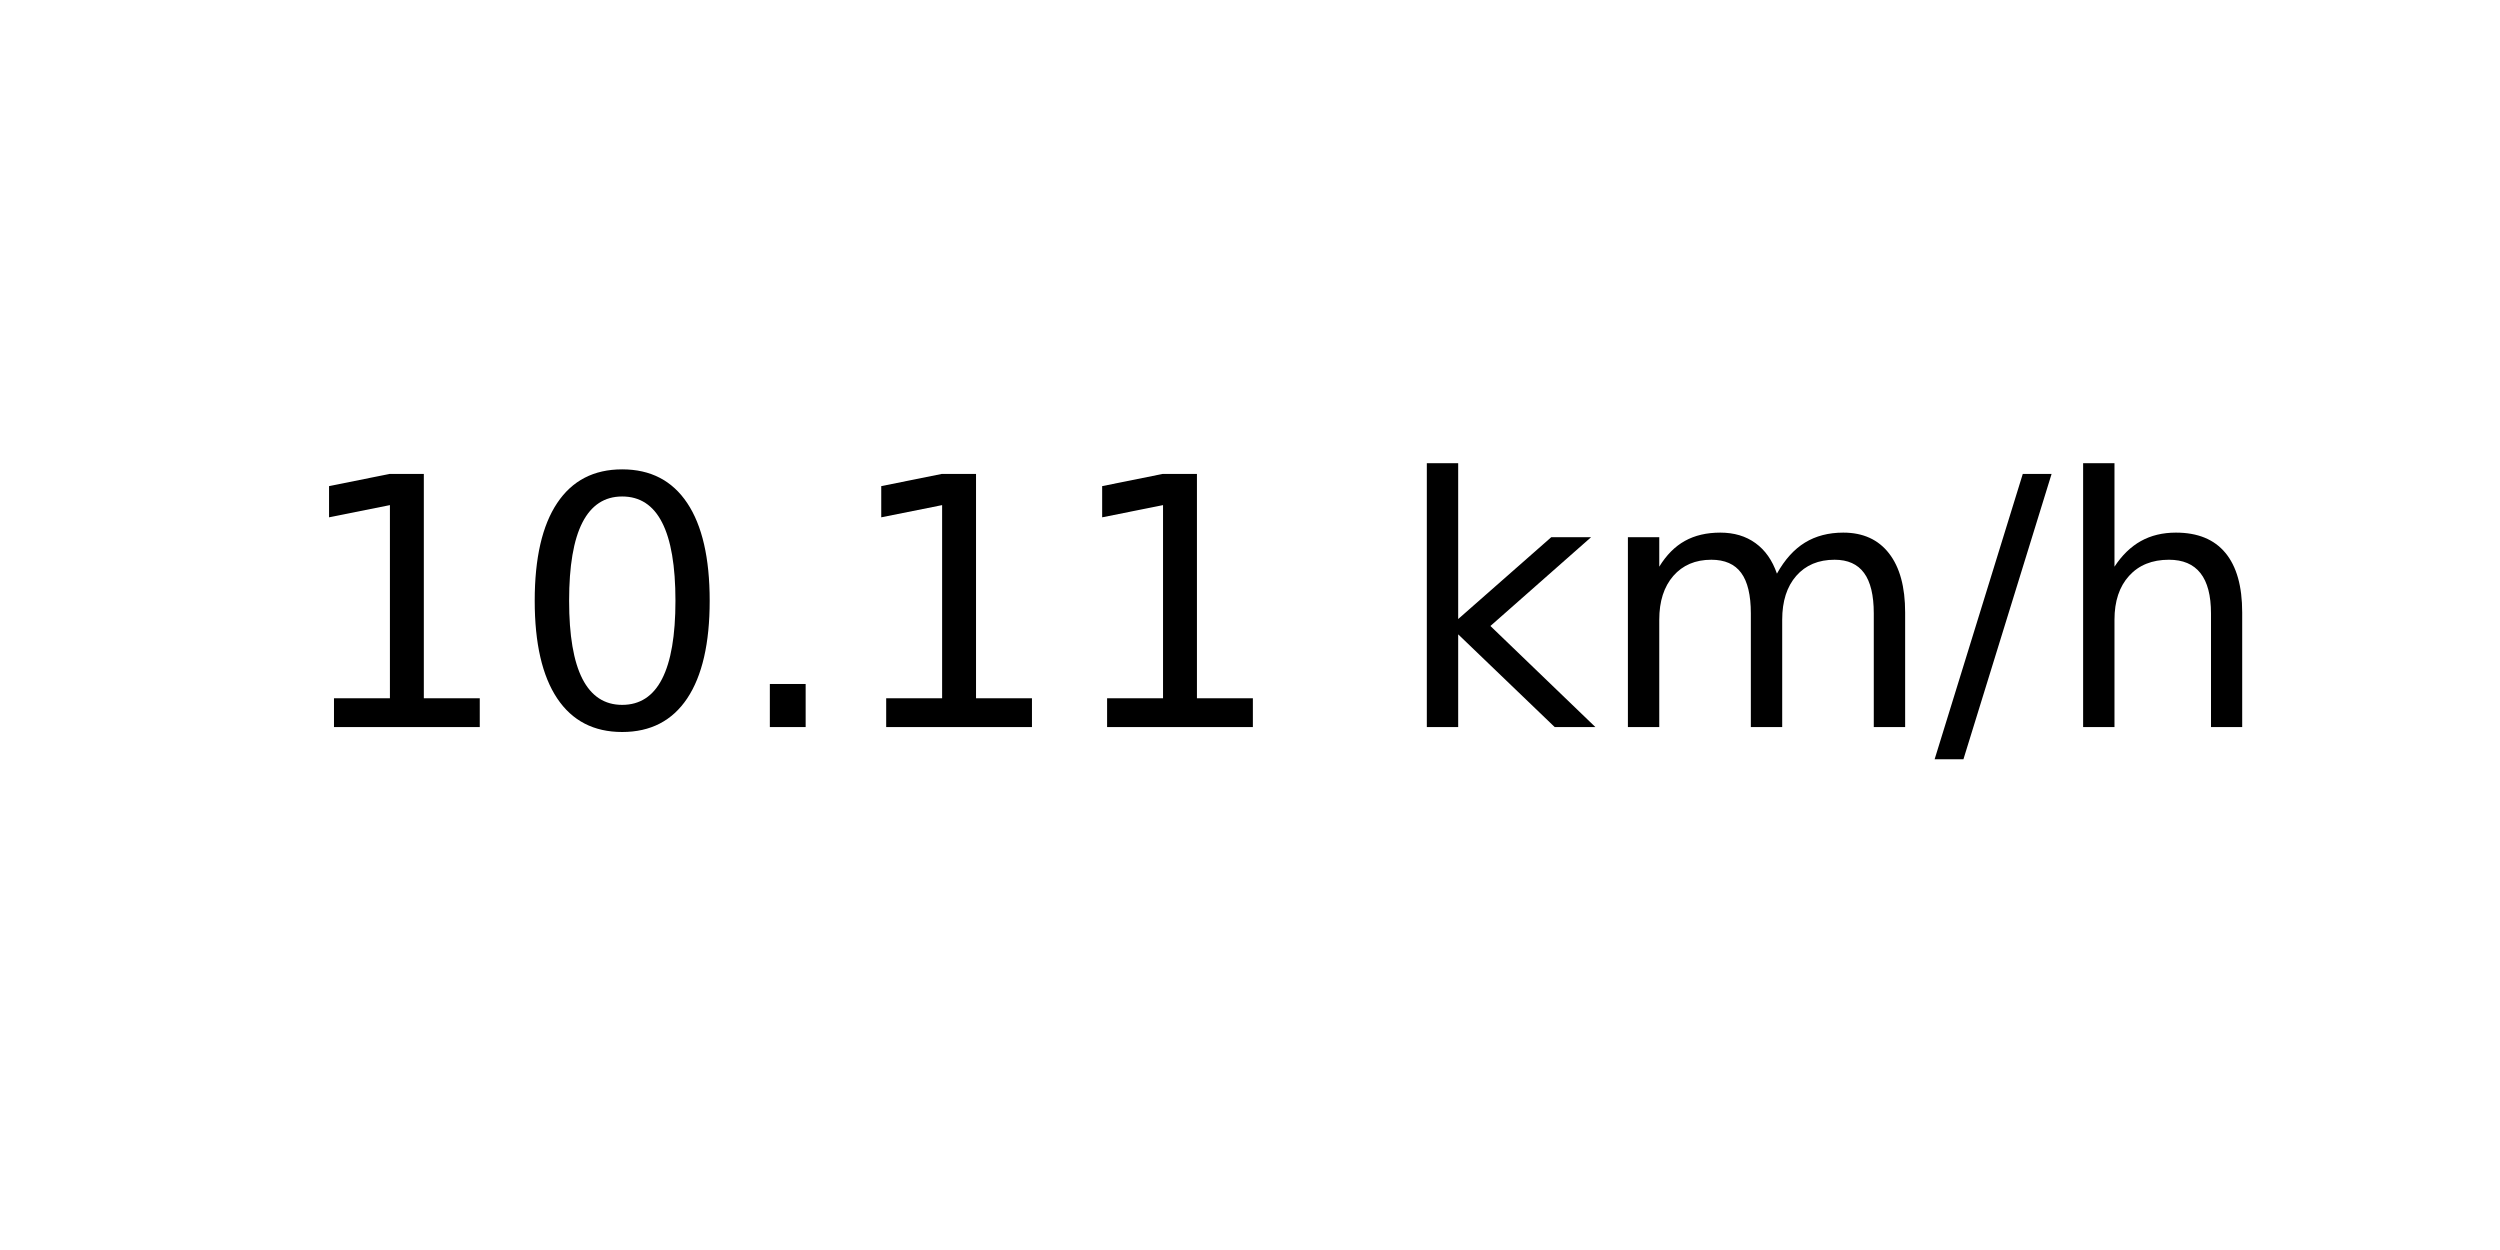
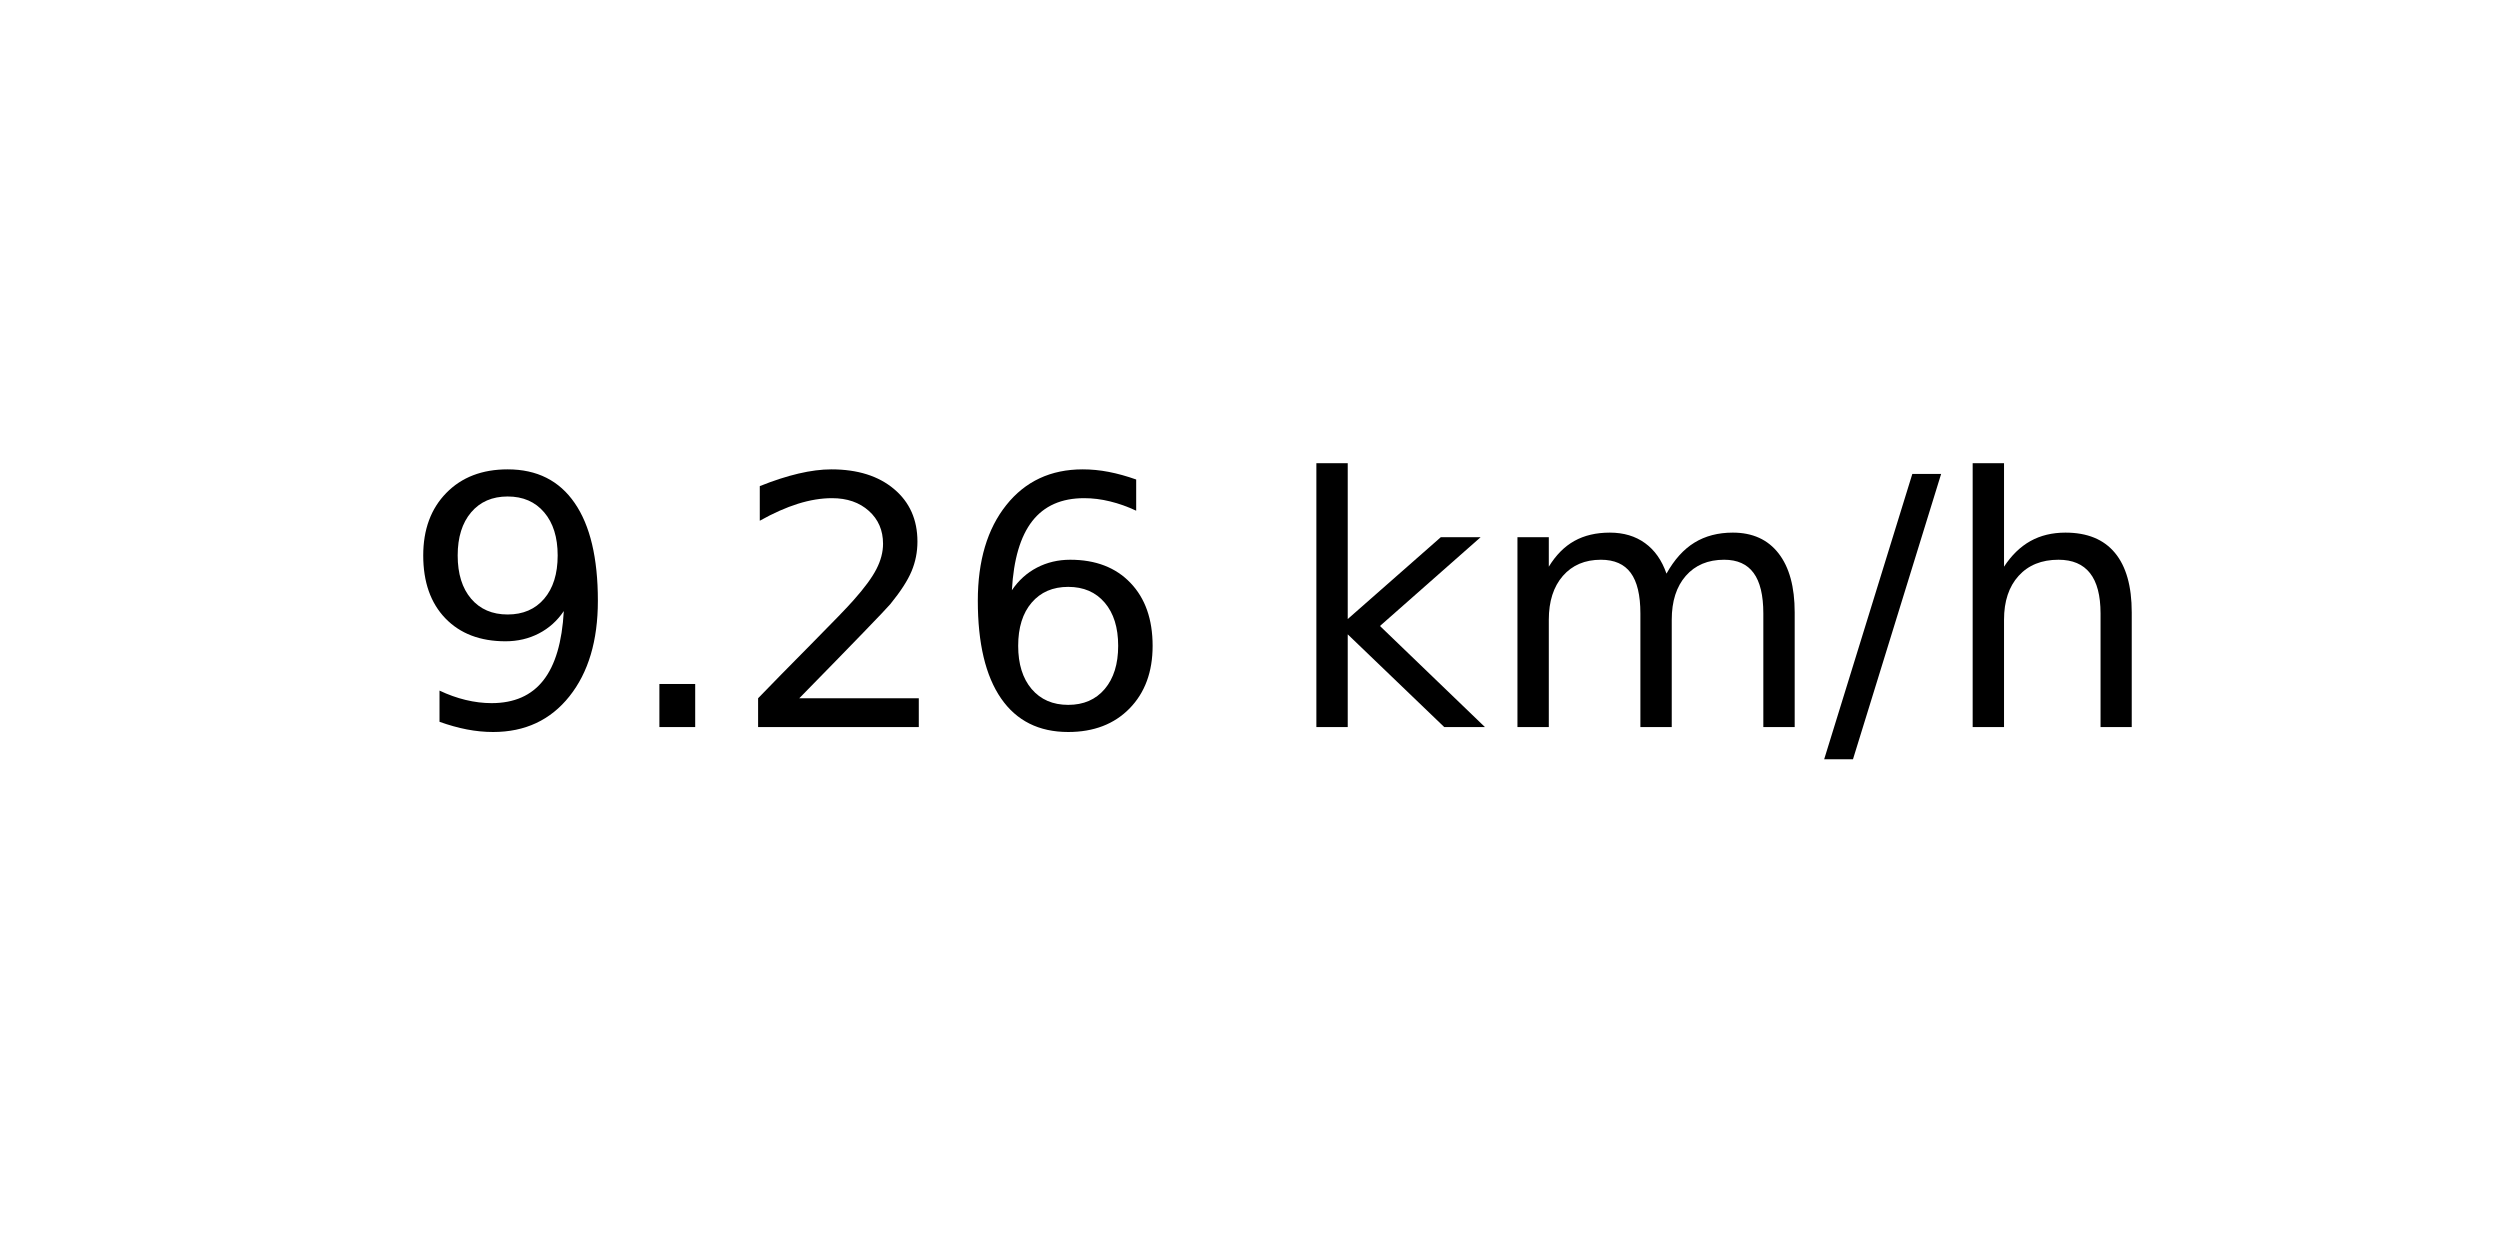
<svg xmlns="http://www.w3.org/2000/svg" xmlns:xlink="http://www.w3.org/1999/xlink" width="72pt" height="36pt" viewBox="0 0 72 36" version="1.1">
  <defs>
    <style type="text/css">*{stroke-linejoin: round; stroke-linecap: butt}</style>
  </defs>
  <g id="figure_1">
    <g id="axes_1">
      <g id="text_1">
-         <g transform="translate(8.378125 20.93937) scale(0.1 -0.1)">
+         <g transform="translate(11.55937 20.93937) scale(0.1 -0.1)">
          <defs>
-             <path id="DejaVuSans-31" d="M 794 531  L 1825 531  L 1825 4091  L 703 3866  L 703 4441  L 1819 4666  L 2450 4666  L 2450 531  L 3481 531  L 3481 0  L 794 0  L 794 531  z " transform="scale(0.015625)" />
-             <path id="DejaVuSans-30" d="M 2034 4250  Q 1547 4250 1301 3770  Q 1056 3291 1056 2328  Q 1056 1369 1301 889  Q 1547 409 2034 409  Q 2525 409 2770 889  Q 3016 1369 3016 2328  Q 3016 3291 2770 3770  Q 2525 4250 2034 4250  z M 2034 4750  Q 2819 4750 3233 4129  Q 3647 3509 3647 2328  Q 3647 1150 3233 529  Q 2819 -91 2034 -91  Q 1250 -91 836 529  Q 422 1150 422 2328  Q 422 3509 836 4129  Q 1250 4750 2034 4750  z " transform="scale(0.015625)" />
+             <path id="DejaVuSans-39" d="M 703 97  L 703 672  Q 941 559 1184 500  Q 1428 441 1663 441  Q 2288 441 2617 861  Q 2947 1281 2994 2138  Q 2813 1869 2534 1725  Q 2256 1581 1919 1581  Q 1219 1581 811 2004  Q 403 2428 403 3163  Q 403 3881 828 4315  Q 1253 4750 1959 4750  Q 2769 4750 3195 4129  Q 3622 3509 3622 2328  Q 3622 1225 3098 567  Q 2575 -91 1691 -91  Q 1453 -91 1209 -44  Q 966 3 703 97  z M 1959 2075  Q 2384 2075 2632 2365  Q 2881 2656 2881 3163  Q 2881 3666 2632 3958  Q 2384 4250 1959 4250  Q 1534 4250 1286 3958  Q 1038 3666 1038 3163  Q 1038 2656 1286 2365  Q 1534 2075 1959 2075  z " transform="scale(0.015625)" />
            <path id="DejaVuSans-2e" d="M 684 794  L 1344 794  L 1344 0  L 684 0  L 684 794  z " transform="scale(0.015625)" />
+             <path id="DejaVuSans-32" d="M 1228 531  L 3431 531  L 3431 0  L 469 0  L 469 531  Q 828 903 1448 1529  Q 2069 2156 2228 2338  Q 2531 2678 2651 2914  Q 2772 3150 2772 3378  Q 2772 3750 2511 3984  Q 2250 4219 1831 4219  Q 1534 4219 1204 4116  Q 875 4013 500 3803  L 500 4441  Q 881 4594 1212 4672  Q 1544 4750 1819 4750  Q 2544 4750 2975 4387  Q 3406 4025 3406 3419  Q 3406 3131 3298 2873  Q 3191 2616 2906 2266  Q 2828 2175 2409 1742  Q 1991 1309 1228 531  z " transform="scale(0.015625)" />
+             <path id="DejaVuSans-36" d="M 2113 2584  Q 1688 2584 1439 2293  Q 1191 2003 1191 1497  Q 1191 994 1439 701  Q 1688 409 2113 409  Q 2538 409 2786 701  Q 3034 994 3034 1497  Q 3034 2003 2786 2293  Q 2538 2584 2113 2584  z M 3366 4563  L 3366 3988  Q 3128 4100 2886 4159  Q 2644 4219 2406 4219  Q 1781 4219 1451 3797  Q 1122 3375 1075 2522  Q 1259 2794 1537 2939  Q 1816 3084 2150 3084  Q 2853 3084 3261 2657  Q 3669 2231 3669 1497  Q 3669 778 3244 343  Q 2819 -91 2113 -91  Q 1303 -91 875 529  Q 447 1150 447 2328  Q 447 3434 972 4092  Q 1497 4750 2381 4750  Q 2619 4750 2861 4703  Q 3103 4656 3366 4563  z " transform="scale(0.015625)" />
            <path id="DejaVuSans-20" transform="scale(0.015625)" />
            <path id="DejaVuSans-6b" d="M 581 4863  L 1159 4863  L 1159 1991  L 2875 3500  L 3609 3500  L 1753 1863  L 3688 0  L 2938 0  L 1159 1709  L 1159 0  L 581 0  L 581 4863  z " transform="scale(0.015625)" />
            <path id="DejaVuSans-6d" d="M 3328 2828  Q 3544 3216 3844 3400  Q 4144 3584 4550 3584  Q 5097 3584 5394 3201  Q 5691 2819 5691 2113  L 5691 0  L 5113 0  L 5113 2094  Q 5113 2597 4934 2840  Q 4756 3084 4391 3084  Q 3944 3084 3684 2787  Q 3425 2491 3425 1978  L 3425 0  L 2847 0  L 2847 2094  Q 2847 2600 2669 2842  Q 2491 3084 2119 3084  Q 1678 3084 1418 2786  Q 1159 2488 1159 1978  L 1159 0  L 581 0  L 581 3500  L 1159 3500  L 1159 2956  Q 1356 3278 1631 3431  Q 1906 3584 2284 3584  Q 2666 3584 2933 3390  Q 3200 3197 3328 2828  z " transform="scale(0.015625)" />
            <path id="DejaVuSans-2f" d="M 1625 4666  L 2156 4666  L 531 -594  L 0 -594  L 1625 4666  z " transform="scale(0.015625)" />
            <path id="DejaVuSans-68" d="M 3513 2113  L 3513 0  L 2938 0  L 2938 2094  Q 2938 2591 2744 2837  Q 2550 3084 2163 3084  Q 1697 3084 1428 2787  Q 1159 2491 1159 1978  L 1159 0  L 581 0  L 581 4863  L 1159 4863  L 1159 2956  Q 1366 3272 1645 3428  Q 1925 3584 2291 3584  Q 2894 3584 3203 3211  Q 3513 2838 3513 2113  z " transform="scale(0.015625)" />
          </defs>
-           <use xlink:href="#DejaVuSans-31" />
-           <use xlink:href="#DejaVuSans-30" x="63.623" />
-           <use xlink:href="#DejaVuSans-2e" x="127.246" />
-           <use xlink:href="#DejaVuSans-31" x="159.033" />
-           <use xlink:href="#DejaVuSans-31" x="222.656" />
-           <use xlink:href="#DejaVuSans-20" x="286.279" />
-           <use xlink:href="#DejaVuSans-6b" x="318.066" />
-           <use xlink:href="#DejaVuSans-6d" x="375.977" />
-           <use xlink:href="#DejaVuSans-2f" x="473.389" />
-           <use xlink:href="#DejaVuSans-68" x="507.08" />
+           <use xlink:href="#DejaVuSans-39" />
+           <use xlink:href="#DejaVuSans-2e" x="63.623" />
+           <use xlink:href="#DejaVuSans-32" x="95.41" />
+           <use xlink:href="#DejaVuSans-36" x="159.033" />
+           <use xlink:href="#DejaVuSans-20" x="222.656" />
+           <use xlink:href="#DejaVuSans-6b" x="254.443" />
+           <use xlink:href="#DejaVuSans-6d" x="312.354" />
+           <use xlink:href="#DejaVuSans-2f" x="409.766" />
+           <use xlink:href="#DejaVuSans-68" x="443.457" />
        </g>
      </g>
    </g>
  </g>
</svg>
